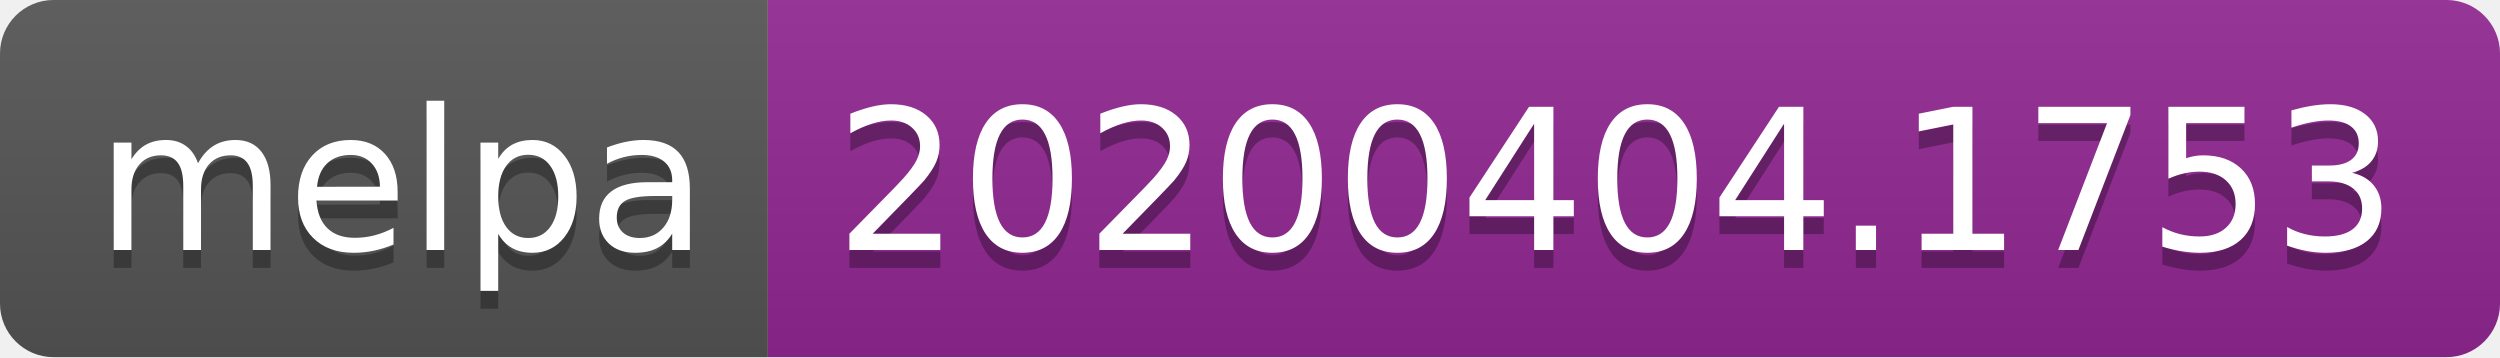
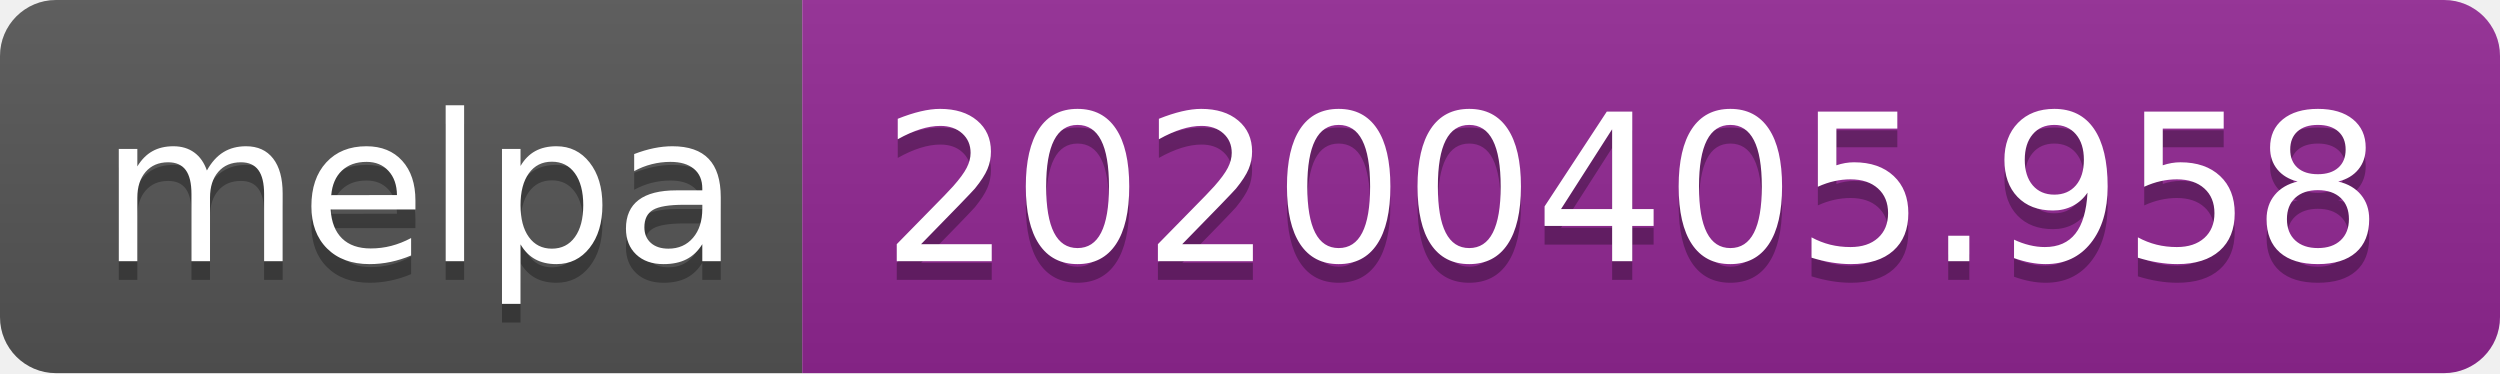
- <svg xmlns="http://www.w3.org/2000/svg" width="140" height="20">
+ <svg xmlns="http://www.w3.org/2000/svg" width="134" height="20">
  <linearGradient id="b" x2="0" y2="100%">
    <stop offset="0" stop-color="#bbb" stop-opacity=".1" />
    <stop offset="1" stop-opacity=".1" />
  </linearGradient>
  <clipPath id="a">
-     <rect width="140" height="20" rx="3" fill="#fff" />
+     <rect width="134" height="20" rx="3" fill="#fff" />
  </clipPath>
  <g clip-path="url(#a)">
    <path fill="#555" d="M0 0h43v20H0z" />
-     <path fill="#922793" d="M43 0h97v20H43z" />
-     <path fill="url(#b)" d="M0 0h140v20H0z" />
+     <path fill="#922793" d="M43 0h91v20H43z" />
+     <path fill="url(#b)" d="M0 0h134v20H0z" />
  </g>
  <g fill="#fff" text-anchor="middle" font-family="DejaVu Sans,Verdana,Geneva,sans-serif" font-size="110">
    <text x="225" y="150" fill="#010101" fill-opacity=".3" transform="scale(.1)" textLength="330">melpa</text>
    <text x="225" y="140" transform="scale(.1)" textLength="330">melpa</text>
-     <text x="905" y="150" fill="#010101" fill-opacity=".3" transform="scale(.1)" textLength="870">20200404.1753</text>
-     <text x="905" y="140" transform="scale(.1)" textLength="870">20200404.1753</text>
+     <text x="875" y="150" fill="#010101" fill-opacity=".3" transform="scale(.1)" textLength="810">20200405.958</text>
+     <text x="875" y="140" transform="scale(.1)" textLength="810">20200405.958</text>
  </g>
</svg>
